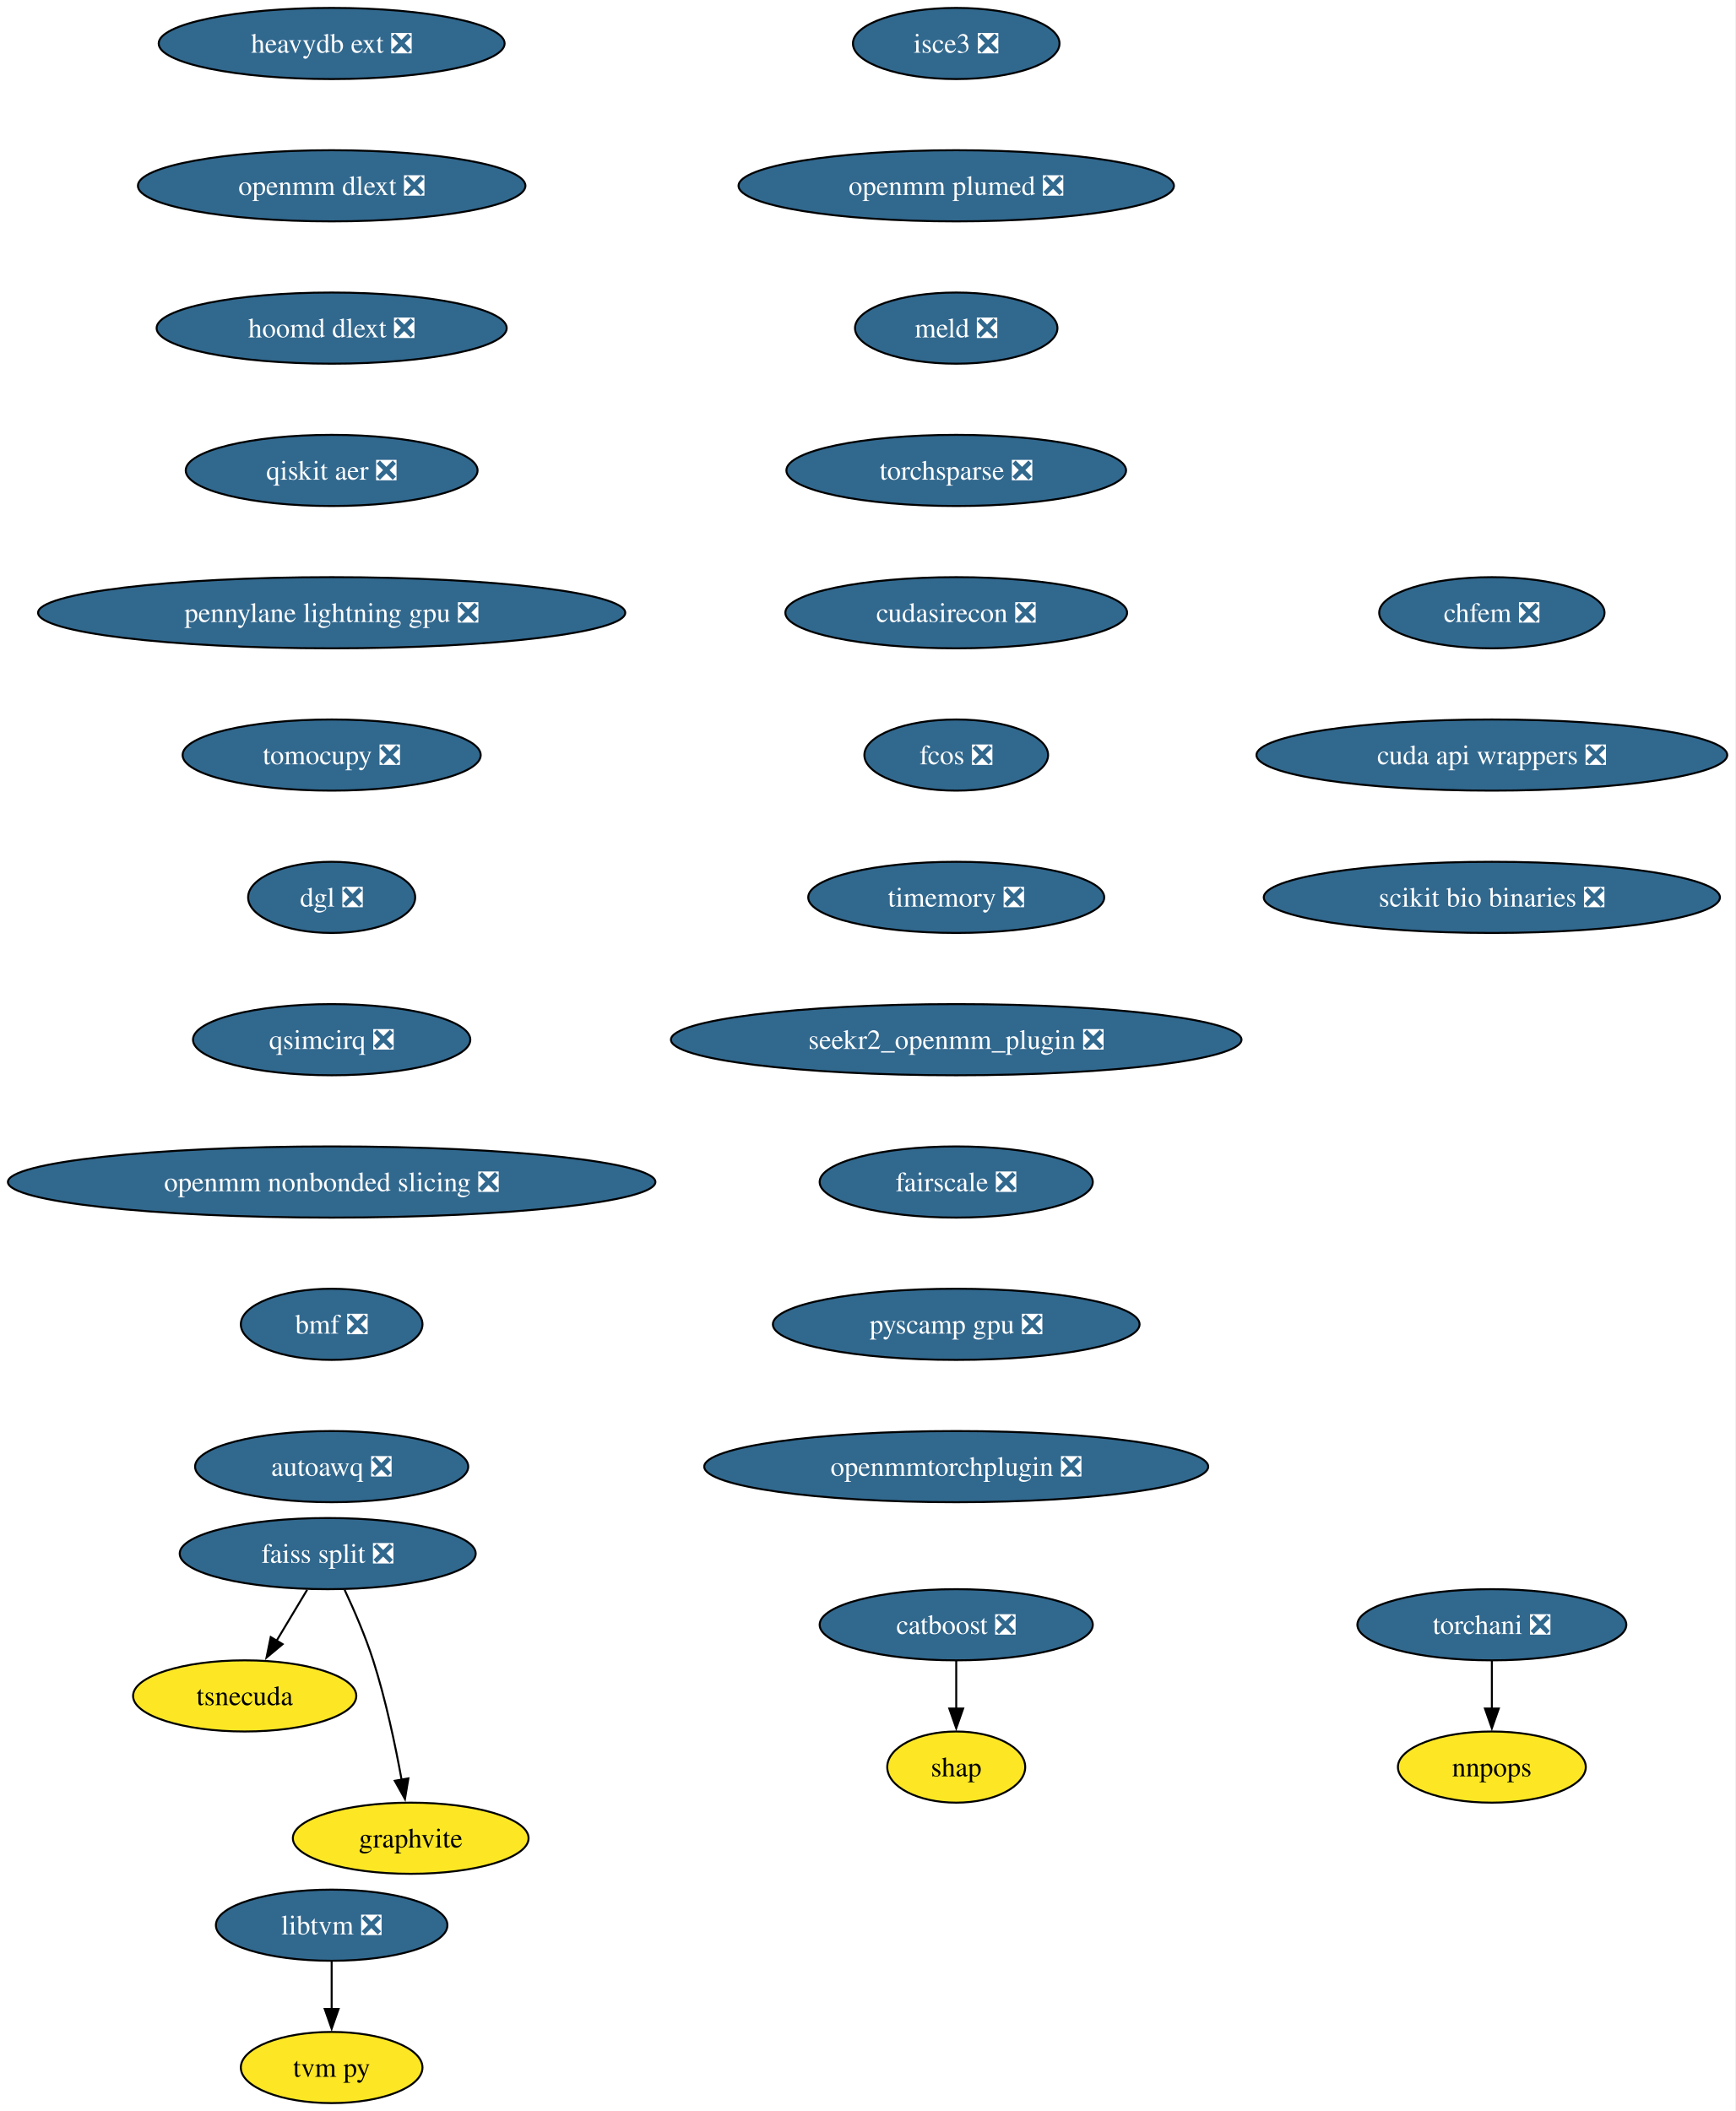
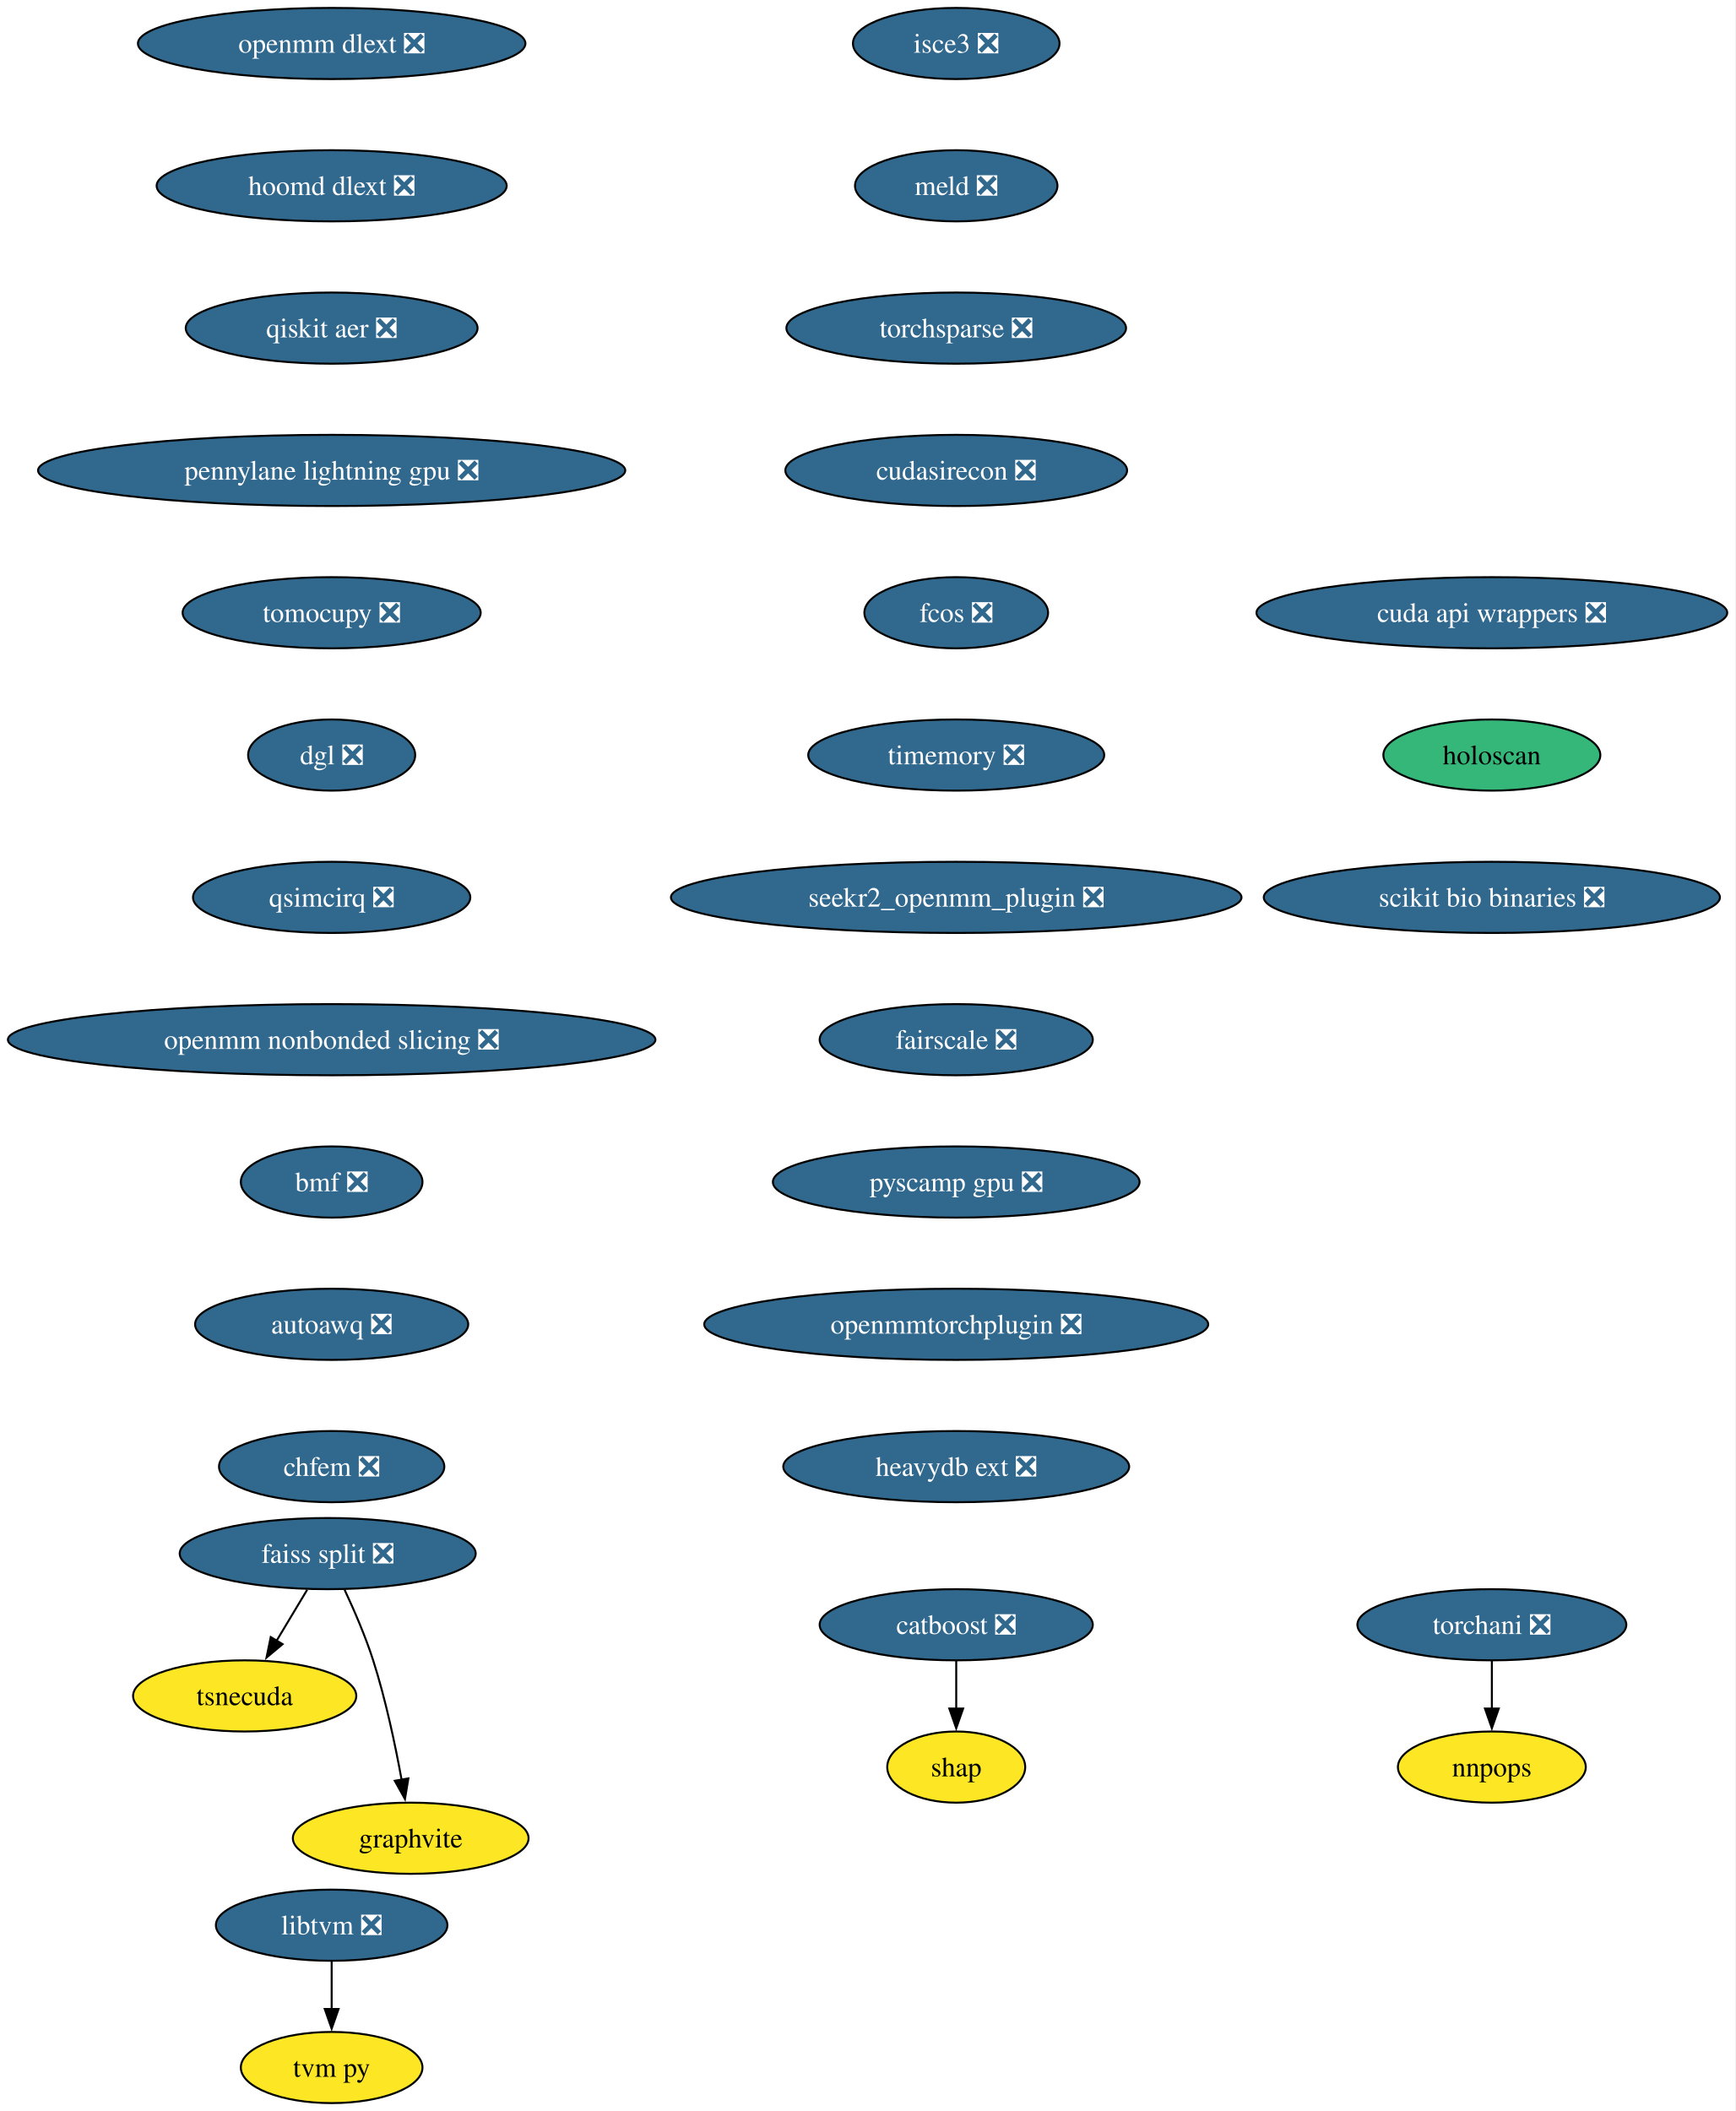
<svg xmlns="http://www.w3.org/2000/svg" xmlns:xlink="http://www.w3.org/1999/xlink" width="878pt" height="1068pt" viewBox="0.00 0.00 878.00 1068.00">
  <g id="graph0" class="graph" transform="scale(1 1) rotate(0) translate(4 1064)">
    <polygon fill="white" stroke="none" points="-4,4 -4,-1064 873.87,-1064 873.87,4 -4,4" />
    <g id="node1" class="node">
      <g id="a_node1">
        <a xlink:href="https://github.com/conda-forge/catboost-feedstock/pull/142" xlink:title="catboost ❎">
          <ellipse fill="#31688e" stroke="black" cx="479.8" cy="-242" rx="69.1" ry="18" />
          <text xml:space="preserve" text-anchor="middle" x="479.8" y="-237.32" font-family="Times,serif" font-size="14.00" fill="white">catboost ❎</text>
        </a>
      </g>
    </g>
    <g id="node2" class="node">
      <g id="a_node2">
        <a xlink:href="https://github.com/conda-forge/shap-feedstock" xlink:title="shap">
          <ellipse fill="#fde725" stroke="black" cx="479.8" cy="-170" rx="34.9" ry="18" />
          <text xml:space="preserve" text-anchor="middle" x="479.8" y="-165.32" font-family="Times,serif" font-size="14.00">shap</text>
        </a>
      </g>
    </g>
    <g id="edge1" class="edge">
      <path fill="none" stroke="black" d="M479.8,-223.7C479.8,-216.41 479.8,-207.73 479.8,-199.54" />
      <polygon fill="black" stroke="black" points="483.3,-199.62 479.8,-189.62 476.3,-199.62 483.3,-199.62" />
    </g>
    <g id="node3" class="node">
      <g id="a_node3">
        <a xlink:href="https://github.com/conda-forge/faiss-split-feedstock/pull/90" xlink:title="faiss split ❎">
          <ellipse fill="#31688e" stroke="black" cx="161.8" cy="-278" rx="74.88" ry="18" />
          <text xml:space="preserve" text-anchor="middle" x="161.8" y="-273.32" font-family="Times,serif" font-size="14.00" fill="white">faiss split ❎</text>
        </a>
      </g>
    </g>
    <g id="node4" class="node">
      <g id="a_node4">
        <a xlink:href="https://github.com/conda-forge/tsnecuda-feedstock" xlink:title="tsnecuda">
          <ellipse fill="#fde725" stroke="black" cx="119.8" cy="-206" rx="56.47" ry="18" />
          <text xml:space="preserve" text-anchor="middle" x="119.8" y="-201.33" font-family="Times,serif" font-size="14.00">tsnecuda</text>
        </a>
      </g>
    </g>
    <g id="edge2" class="edge">
      <path fill="none" stroke="black" d="M151.41,-259.7C146.74,-251.9 141.1,-242.51 135.89,-233.83" />
      <polygon fill="black" stroke="black" points="138.98,-232.18 130.84,-225.4 132.98,-235.78 138.98,-232.18" />
    </g>
    <g id="node5" class="node">
      <g id="a_node5">
        <a xlink:href="https://github.com/conda-forge/graphvite-feedstock" xlink:title="graphvite">
          <ellipse fill="#fde725" stroke="black" cx="203.8" cy="-134" rx="59.63" ry="18" />
          <text xml:space="preserve" text-anchor="middle" x="203.8" y="-129.32" font-family="Times,serif" font-size="14.00">graphvite</text>
        </a>
      </g>
    </g>
    <g id="edge3" class="edge">
      <path fill="none" stroke="black" d="M170.36,-259.67C175.13,-249.48 180.88,-236.23 184.8,-224 191.14,-204.19 195.98,-181.23 199.19,-163.59" />
      <polygon fill="black" stroke="black" points="202.62,-164.27 200.89,-153.82 195.73,-163.07 202.62,-164.27" />
    </g>
    <g id="node6" class="node">
      <g id="a_node6">
        <a xlink:href="https://github.com/conda-forge/libtvm-feedstock/pull/42" xlink:title="libtvm ❎">
          <ellipse fill="#31688e" stroke="black" cx="163.8" cy="-90" rx="58.57" ry="18" />
          <text xml:space="preserve" text-anchor="middle" x="163.8" y="-85.33" font-family="Times,serif" font-size="14.00" fill="white">libtvm ❎</text>
        </a>
      </g>
    </g>
    <g id="node7" class="node">
      <g id="a_node7">
        <a xlink:href="https://github.com/conda-forge/tvm-py-feedstock" xlink:title="tvm py">
          <ellipse fill="#fde725" stroke="black" cx="163.8" cy="-18" rx="45.95" ry="18" />
          <text xml:space="preserve" text-anchor="middle" x="163.8" y="-13.32" font-family="Times,serif" font-size="14.00">tvm py</text>
        </a>
      </g>
    </g>
    <g id="edge4" class="edge">
      <path fill="none" stroke="black" d="M163.8,-71.7C163.8,-64.41 163.8,-55.73 163.8,-47.54" />
      <polygon fill="black" stroke="black" points="167.3,-47.62 163.8,-37.62 160.3,-47.62 167.3,-47.62" />
    </g>
    <g id="node8" class="node">
      <g id="a_node8">
        <a xlink:href="https://github.com/conda-forge/torchani-feedstock/pull/48" xlink:title="torchani ❎">
          <ellipse fill="#31688e" stroke="black" cx="750.8" cy="-242" rx="68.04" ry="18" />
          <text xml:space="preserve" text-anchor="middle" x="750.8" y="-237.32" font-family="Times,serif" font-size="14.00" fill="white">torchani ❎</text>
        </a>
      </g>
    </g>
    <g id="node9" class="node">
      <g id="a_node9">
        <a xlink:href="https://github.com/conda-forge/nnpops-feedstock" xlink:title="nnpops">
          <ellipse fill="#fde725" stroke="black" cx="750.8" cy="-170" rx="47.53" ry="18" />
          <text xml:space="preserve" text-anchor="middle" x="750.8" y="-165.32" font-family="Times,serif" font-size="14.00">nnpops</text>
        </a>
      </g>
    </g>
    <g id="edge5" class="edge">
      <path fill="none" stroke="black" d="M750.8,-223.7C750.8,-216.41 750.8,-207.73 750.8,-199.54" />
      <polygon fill="black" stroke="black" points="754.3,-199.62 750.8,-189.62 747.3,-199.62 754.3,-199.62" />
    </g>
    <g id="node10" class="node">
      <g id="a_node10">
        <a xlink:href="https://github.com/conda-forge/isce3-feedstock/pull/103" xlink:title="isce3 ❎">
          <ellipse fill="#31688e" stroke="black" cx="479.8" cy="-1042" rx="52.26" ry="18" />
          <text xml:space="preserve" text-anchor="middle" x="479.8" y="-1037.33" font-family="Times,serif" font-size="14.00" fill="white">isce3 ❎</text>
        </a>
      </g>
    </g>
    <g id="node11" class="node">
      <g id="a_node11">
-         <a xlink:href="https://github.com/conda-forge/openmm-plumed-feedstock/pull/41" xlink:title="openmm plumed ❎">
-           <ellipse fill="#31688e" stroke="black" cx="479.8" cy="-970" rx="110.13" ry="18" />
-           <text xml:space="preserve" text-anchor="middle" x="479.8" y="-965.33" font-family="Times,serif" font-size="14.00" fill="white">openmm plumed ❎</text>
+         <a xlink:href="https://github.com/conda-forge/meld-feedstock/pull/28" xlink:title="meld ❎">
+           <ellipse fill="#31688e" stroke="black" cx="479.8" cy="-970" rx="51.21" ry="18" />
+           <text xml:space="preserve" text-anchor="middle" x="479.8" y="-965.33" font-family="Times,serif" font-size="14.00" fill="white">meld ❎</text>
        </a>
      </g>
    </g>
    <g id="node12" class="node">
      <g id="a_node12">
-         <a xlink:href="https://github.com/conda-forge/meld-feedstock/pull/28" xlink:title="meld ❎">
-           <ellipse fill="#31688e" stroke="black" cx="479.8" cy="-898" rx="51.21" ry="18" />
-           <text xml:space="preserve" text-anchor="middle" x="479.8" y="-893.33" font-family="Times,serif" font-size="14.00" fill="white">meld ❎</text>
+         <a xlink:href="https://github.com/conda-forge/torchsparse-feedstock/pull/41" xlink:title="torchsparse ❎">
+           <ellipse fill="#31688e" stroke="black" cx="479.8" cy="-898" rx="85.93" ry="18" />
+           <text xml:space="preserve" text-anchor="middle" x="479.8" y="-893.33" font-family="Times,serif" font-size="14.00" fill="white">torchsparse ❎</text>
        </a>
      </g>
    </g>
    <g id="node13" class="node">
      <g id="a_node13">
-         <a xlink:href="https://github.com/conda-forge/torchsparse-feedstock/pull/41" xlink:title="torchsparse ❎">
-           <ellipse fill="#31688e" stroke="black" cx="479.8" cy="-826" rx="85.93" ry="18" />
-           <text xml:space="preserve" text-anchor="middle" x="479.8" y="-821.33" font-family="Times,serif" font-size="14.00" fill="white">torchsparse ❎</text>
+         <a xlink:href="https://github.com/conda-forge/cudasirecon-feedstock/pull/31" xlink:title="cudasirecon ❎">
+           <ellipse fill="#31688e" stroke="black" cx="479.8" cy="-826" rx="86.46" ry="18" />
+           <text xml:space="preserve" text-anchor="middle" x="479.8" y="-821.33" font-family="Times,serif" font-size="14.00" fill="white">cudasirecon ❎</text>
        </a>
      </g>
    </g>
    <g id="node14" class="node">
      <g id="a_node14">
-         <a xlink:href="https://github.com/conda-forge/cudasirecon-feedstock/pull/31" xlink:title="cudasirecon ❎">
-           <ellipse fill="#31688e" stroke="black" cx="479.8" cy="-754" rx="86.46" ry="18" />
-           <text xml:space="preserve" text-anchor="middle" x="479.8" y="-749.33" font-family="Times,serif" font-size="14.00" fill="white">cudasirecon ❎</text>
+         <a xlink:href="https://github.com/conda-forge/fcos-feedstock/pull/26" xlink:title="fcos ❎">
+           <ellipse fill="#31688e" stroke="black" cx="479.8" cy="-754" rx="46.47" ry="18" />
+           <text xml:space="preserve" text-anchor="middle" x="479.8" y="-749.33" font-family="Times,serif" font-size="14.00" fill="white">fcos ❎</text>
        </a>
      </g>
    </g>
    <g id="node15" class="node">
      <g id="a_node15">
-         <a xlink:href="https://github.com/conda-forge/fcos-feedstock/pull/26" xlink:title="fcos ❎">
-           <ellipse fill="#31688e" stroke="black" cx="479.8" cy="-682" rx="46.47" ry="18" />
-           <text xml:space="preserve" text-anchor="middle" x="479.8" y="-677.33" font-family="Times,serif" font-size="14.00" fill="white">fcos ❎</text>
+         <a xlink:href="https://github.com/conda-forge/timemory-feedstock/pull/23" xlink:title="timemory ❎">
+           <ellipse fill="#31688e" stroke="black" cx="479.8" cy="-682" rx="74.88" ry="18" />
+           <text xml:space="preserve" text-anchor="middle" x="479.8" y="-677.33" font-family="Times,serif" font-size="14.00" fill="white">timemory ❎</text>
        </a>
      </g>
    </g>
    <g id="node16" class="node">
      <g id="a_node16">
-         <a xlink:href="https://github.com/conda-forge/timemory-feedstock/pull/23" xlink:title="timemory ❎">
-           <ellipse fill="#31688e" stroke="black" cx="479.8" cy="-610" rx="74.88" ry="18" />
-           <text xml:space="preserve" text-anchor="middle" x="479.8" y="-605.33" font-family="Times,serif" font-size="14.00" fill="white">timemory ❎</text>
+         <a xlink:href="https://github.com/conda-forge/seekr2_openmm_plugin-feedstock/pull/28" xlink:title="seekr2_openmm_plugin ❎">
+           <ellipse fill="#31688e" stroke="black" cx="479.8" cy="-610" rx="144.33" ry="18" />
+           <text xml:space="preserve" text-anchor="middle" x="479.8" y="-605.33" font-family="Times,serif" font-size="14.00" fill="white">seekr2_openmm_plugin ❎</text>
        </a>
      </g>
    </g>
    <g id="node17" class="node">
      <g id="a_node17">
-         <a xlink:href="https://github.com/conda-forge/seekr2_openmm_plugin-feedstock/pull/28" xlink:title="seekr2_openmm_plugin ❎">
-           <ellipse fill="#31688e" stroke="black" cx="479.8" cy="-538" rx="144.33" ry="18" />
-           <text xml:space="preserve" text-anchor="middle" x="479.8" y="-533.33" font-family="Times,serif" font-size="14.00" fill="white">seekr2_openmm_plugin ❎</text>
+         <a xlink:href="https://github.com/conda-forge/fairscale-feedstock/pull/41" xlink:title="fairscale ❎">
+           <ellipse fill="#31688e" stroke="black" cx="479.8" cy="-538" rx="69.1" ry="18" />
+           <text xml:space="preserve" text-anchor="middle" x="479.8" y="-533.33" font-family="Times,serif" font-size="14.00" fill="white">fairscale ❎</text>
        </a>
      </g>
    </g>
    <g id="node18" class="node">
      <g id="a_node18">
-         <a xlink:href="https://github.com/conda-forge/fairscale-feedstock/pull/41" xlink:title="fairscale ❎">
-           <ellipse fill="#31688e" stroke="black" cx="479.8" cy="-466" rx="69.1" ry="18" />
-           <text xml:space="preserve" text-anchor="middle" x="479.8" y="-461.32" font-family="Times,serif" font-size="14.00" fill="white">fairscale ❎</text>
+         <a xlink:href="https://github.com/conda-forge/pyscamp-gpu-feedstock/pull/16" xlink:title="pyscamp gpu ❎">
+           <ellipse fill="#31688e" stroke="black" cx="479.8" cy="-466" rx="92.77" ry="18" />
+           <text xml:space="preserve" text-anchor="middle" x="479.8" y="-461.32" font-family="Times,serif" font-size="14.00" fill="white">pyscamp gpu ❎</text>
        </a>
      </g>
    </g>
    <g id="node19" class="node">
      <g id="a_node19">
-         <a xlink:href="https://github.com/conda-forge/pyscamp-gpu-feedstock/pull/16" xlink:title="pyscamp gpu ❎">
-           <ellipse fill="#31688e" stroke="black" cx="479.8" cy="-394" rx="92.77" ry="18" />
-           <text xml:space="preserve" text-anchor="middle" x="479.8" y="-389.32" font-family="Times,serif" font-size="14.00" fill="white">pyscamp gpu ❎</text>
+         <a xlink:href="https://github.com/conda-forge/openmmtorchplugin-feedstock/pull/29" xlink:title="openmmtorchplugin ❎">
+           <ellipse fill="#31688e" stroke="black" cx="479.8" cy="-394" rx="127.49" ry="18" />
+           <text xml:space="preserve" text-anchor="middle" x="479.8" y="-389.32" font-family="Times,serif" font-size="14.00" fill="white">openmmtorchplugin ❎</text>
        </a>
      </g>
    </g>
    <g id="node20" class="node">
      <g id="a_node20">
-         <a xlink:href="https://github.com/conda-forge/openmmtorchplugin-feedstock/pull/29" xlink:title="openmmtorchplugin ❎">
-           <ellipse fill="#31688e" stroke="black" cx="479.8" cy="-322" rx="127.49" ry="18" />
-           <text xml:space="preserve" text-anchor="middle" x="479.8" y="-317.32" font-family="Times,serif" font-size="14.00" fill="white">openmmtorchplugin ❎</text>
+         <a xlink:href="https://github.com/conda-forge/heavydb-ext-feedstock/pull/90" xlink:title="heavydb ext ❎">
+           <ellipse fill="#31688e" stroke="black" cx="479.8" cy="-322" rx="87.51" ry="18" />
+           <text xml:space="preserve" text-anchor="middle" x="479.8" y="-317.32" font-family="Times,serif" font-size="14.00" fill="white">heavydb ext ❎</text>
        </a>
      </g>
    </g>
    <g id="node21" class="node">
      <g id="a_node21">
-         <a xlink:href="https://github.com/conda-forge/heavydb-ext-feedstock/pull/90" xlink:title="heavydb ext ❎">
-           <ellipse fill="#31688e" stroke="black" cx="163.8" cy="-1042" rx="87.51" ry="18" />
-           <text xml:space="preserve" text-anchor="middle" x="163.8" y="-1037.33" font-family="Times,serif" font-size="14.00" fill="white">heavydb ext ❎</text>
+         <a xlink:href="https://github.com/conda-forge/openmm-dlext-feedstock/pull/18" xlink:title="openmm dlext ❎">
+           <ellipse fill="#31688e" stroke="black" cx="163.8" cy="-1042" rx="98.03" ry="18" />
+           <text xml:space="preserve" text-anchor="middle" x="163.8" y="-1037.33" font-family="Times,serif" font-size="14.00" fill="white">openmm dlext ❎</text>
        </a>
      </g>
    </g>
    <g id="node22" class="node">
      <g id="a_node22">
-         <a xlink:href="https://github.com/conda-forge/openmm-dlext-feedstock/pull/18" xlink:title="openmm dlext ❎">
-           <ellipse fill="#31688e" stroke="black" cx="163.8" cy="-970" rx="98.03" ry="18" />
-           <text xml:space="preserve" text-anchor="middle" x="163.8" y="-965.33" font-family="Times,serif" font-size="14.00" fill="white">openmm dlext ❎</text>
+         <a xlink:href="https://github.com/conda-forge/hoomd-dlext-feedstock/pull/18" xlink:title="hoomd dlext ❎">
+           <ellipse fill="#31688e" stroke="black" cx="163.8" cy="-970" rx="88.56" ry="18" />
+           <text xml:space="preserve" text-anchor="middle" x="163.8" y="-965.33" font-family="Times,serif" font-size="14.00" fill="white">hoomd dlext ❎</text>
        </a>
      </g>
    </g>
    <g id="node23" class="node">
      <g id="a_node23">
-         <a xlink:href="https://github.com/conda-forge/hoomd-dlext-feedstock/pull/18" xlink:title="hoomd dlext ❎">
-           <ellipse fill="#31688e" stroke="black" cx="163.8" cy="-898" rx="88.56" ry="18" />
-           <text xml:space="preserve" text-anchor="middle" x="163.8" y="-893.33" font-family="Times,serif" font-size="14.00" fill="white">hoomd dlext ❎</text>
+         <a xlink:href="https://github.com/conda-forge/qiskit-aer-feedstock/pull/59" xlink:title="qiskit aer ❎">
+           <ellipse fill="#31688e" stroke="black" cx="163.8" cy="-898" rx="73.83" ry="18" />
+           <text xml:space="preserve" text-anchor="middle" x="163.8" y="-893.33" font-family="Times,serif" font-size="14.00" fill="white">qiskit aer ❎</text>
        </a>
      </g>
    </g>
    <g id="node24" class="node">
      <g id="a_node24">
-         <a xlink:href="https://github.com/conda-forge/qiskit-aer-feedstock/pull/59" xlink:title="qiskit aer ❎">
-           <ellipse fill="#31688e" stroke="black" cx="163.8" cy="-826" rx="73.83" ry="18" />
-           <text xml:space="preserve" text-anchor="middle" x="163.8" y="-821.33" font-family="Times,serif" font-size="14.00" fill="white">qiskit aer ❎</text>
+         <a xlink:href="https://github.com/conda-forge/pennylane-lightning-gpu-feedstock/pull/28" xlink:title="pennylane lightning gpu ❎">
+           <ellipse fill="#31688e" stroke="black" cx="163.8" cy="-826" rx="148.54" ry="18" />
+           <text xml:space="preserve" text-anchor="middle" x="163.8" y="-821.33" font-family="Times,serif" font-size="14.00" fill="white">pennylane lightning gpu ❎</text>
        </a>
      </g>
    </g>
    <g id="node25" class="node">
      <g id="a_node25">
-         <a xlink:href="https://github.com/conda-forge/pennylane-lightning-gpu-feedstock/pull/28" xlink:title="pennylane lightning gpu ❎">
-           <ellipse fill="#31688e" stroke="black" cx="163.8" cy="-754" rx="148.54" ry="18" />
-           <text xml:space="preserve" text-anchor="middle" x="163.8" y="-749.33" font-family="Times,serif" font-size="14.00" fill="white">pennylane lightning gpu ❎</text>
+         <a xlink:href="https://github.com/conda-forge/tomocupy-feedstock/pull/32" xlink:title="tomocupy ❎">
+           <ellipse fill="#31688e" stroke="black" cx="163.8" cy="-754" rx="75.41" ry="18" />
+           <text xml:space="preserve" text-anchor="middle" x="163.8" y="-749.33" font-family="Times,serif" font-size="14.00" fill="white">tomocupy ❎</text>
        </a>
      </g>
    </g>
    <g id="node26" class="node">
      <g id="a_node26">
-         <a xlink:href="https://github.com/conda-forge/tomocupy-feedstock/pull/32" xlink:title="tomocupy ❎">
-           <ellipse fill="#31688e" stroke="black" cx="163.8" cy="-682" rx="75.41" ry="18" />
-           <text xml:space="preserve" text-anchor="middle" x="163.8" y="-677.33" font-family="Times,serif" font-size="14.00" fill="white">tomocupy ❎</text>
+         <a xlink:href="https://github.com/conda-forge/dgl-feedstock/pull/61" xlink:title="dgl ❎">
+           <ellipse fill="#31688e" stroke="black" cx="163.8" cy="-682" rx="42.26" ry="18" />
+           <text xml:space="preserve" text-anchor="middle" x="163.8" y="-677.33" font-family="Times,serif" font-size="14.00" fill="white">dgl ❎</text>
        </a>
      </g>
    </g>
    <g id="node27" class="node">
      <g id="a_node27">
-         <a xlink:href="https://github.com/conda-forge/dgl-feedstock/pull/61" xlink:title="dgl ❎">
-           <ellipse fill="#31688e" stroke="black" cx="163.8" cy="-610" rx="42.26" ry="18" />
-           <text xml:space="preserve" text-anchor="middle" x="163.8" y="-605.33" font-family="Times,serif" font-size="14.00" fill="white">dgl ❎</text>
+         <a xlink:href="https://github.com/conda-forge/qsimcirq-feedstock/pull/31" xlink:title="qsimcirq ❎">
+           <ellipse fill="#31688e" stroke="black" cx="163.8" cy="-610" rx="70.15" ry="18" />
+           <text xml:space="preserve" text-anchor="middle" x="163.8" y="-605.33" font-family="Times,serif" font-size="14.00" fill="white">qsimcirq ❎</text>
        </a>
      </g>
    </g>
    <g id="node28" class="node">
      <g id="a_node28">
-         <a xlink:href="https://github.com/conda-forge/qsimcirq-feedstock/pull/31" xlink:title="qsimcirq ❎">
-           <ellipse fill="#31688e" stroke="black" cx="163.8" cy="-538" rx="70.15" ry="18" />
-           <text xml:space="preserve" text-anchor="middle" x="163.8" y="-533.33" font-family="Times,serif" font-size="14.00" fill="white">qsimcirq ❎</text>
+         <a xlink:href="https://github.com/conda-forge/openmm-nonbonded-slicing-feedstock/pull/12" xlink:title="openmm nonbonded slicing ❎">
+           <ellipse fill="#31688e" stroke="black" cx="163.8" cy="-538" rx="163.8" ry="18" />
+           <text xml:space="preserve" text-anchor="middle" x="163.8" y="-533.33" font-family="Times,serif" font-size="14.00" fill="white">openmm nonbonded slicing ❎</text>
        </a>
      </g>
    </g>
    <g id="node29" class="node">
      <g id="a_node29">
-         <a xlink:href="https://github.com/conda-forge/openmm-nonbonded-slicing-feedstock/pull/12" xlink:title="openmm nonbonded slicing ❎">
-           <ellipse fill="#31688e" stroke="black" cx="163.8" cy="-466" rx="163.8" ry="18" />
-           <text xml:space="preserve" text-anchor="middle" x="163.8" y="-461.32" font-family="Times,serif" font-size="14.00" fill="white">openmm nonbonded slicing ❎</text>
+         <a xlink:href="https://github.com/conda-forge/bmf-feedstock/pull/39" xlink:title="bmf ❎">
+           <ellipse fill="#31688e" stroke="black" cx="163.8" cy="-466" rx="45.95" ry="18" />
+           <text xml:space="preserve" text-anchor="middle" x="163.8" y="-461.32" font-family="Times,serif" font-size="14.00" fill="white">bmf ❎</text>
        </a>
      </g>
    </g>
    <g id="node30" class="node">
      <g id="a_node30">
-         <a xlink:href="https://github.com/conda-forge/bmf-feedstock/pull/39" xlink:title="bmf ❎">
-           <ellipse fill="#31688e" stroke="black" cx="163.8" cy="-394" rx="45.95" ry="18" />
-           <text xml:space="preserve" text-anchor="middle" x="163.8" y="-389.32" font-family="Times,serif" font-size="14.00" fill="white">bmf ❎</text>
+         <a xlink:href="https://github.com/conda-forge/autoawq-feedstock/pull/32" xlink:title="autoawq ❎">
+           <ellipse fill="#31688e" stroke="black" cx="163.8" cy="-394" rx="69.1" ry="18" />
+           <text xml:space="preserve" text-anchor="middle" x="163.8" y="-389.32" font-family="Times,serif" font-size="14.00" fill="white">autoawq ❎</text>
        </a>
      </g>
    </g>
    <g id="node31" class="node">
      <g id="a_node31">
-         <a xlink:href="https://github.com/conda-forge/autoawq-feedstock/pull/32" xlink:title="autoawq ❎">
-           <ellipse fill="#31688e" stroke="black" cx="163.8" cy="-322" rx="69.1" ry="18" />
-           <text xml:space="preserve" text-anchor="middle" x="163.8" y="-317.32" font-family="Times,serif" font-size="14.00" fill="white">autoawq ❎</text>
+         <a xlink:href="https://github.com/conda-forge/chfem-feedstock/pull/9" xlink:title="chfem ❎">
+           <ellipse fill="#31688e" stroke="black" cx="163.8" cy="-322" rx="57" ry="18" />
+           <text xml:space="preserve" text-anchor="middle" x="163.8" y="-317.32" font-family="Times,serif" font-size="14.00" fill="white">chfem ❎</text>
        </a>
      </g>
    </g>
    <g id="node32" class="node">
      <g id="a_node32">
-         <a xlink:href="https://github.com/conda-forge/chfem-feedstock/pull/9" xlink:title="chfem ❎">
-           <ellipse fill="#31688e" stroke="black" cx="750.8" cy="-754" rx="57" ry="18" />
-           <text xml:space="preserve" text-anchor="middle" x="750.8" y="-749.33" font-family="Times,serif" font-size="14.00" fill="white">chfem ❎</text>
+         <a xlink:href="https://github.com/conda-forge/cuda-api-wrappers-feedstock/pull/3" xlink:title="cuda api wrappers ❎">
+           <ellipse fill="#31688e" stroke="black" cx="750.8" cy="-754" rx="119.08" ry="18" />
+           <text xml:space="preserve" text-anchor="middle" x="750.8" y="-749.33" font-family="Times,serif" font-size="14.00" fill="white">cuda api wrappers ❎</text>
        </a>
      </g>
    </g>
    <g id="node33" class="node">
      <g id="a_node33">
-         <a xlink:href="https://github.com/conda-forge/cuda-api-wrappers-feedstock/pull/3" xlink:title="cuda api wrappers ❎">
-           <ellipse fill="#31688e" stroke="black" cx="750.8" cy="-682" rx="119.08" ry="18" />
-           <text xml:space="preserve" text-anchor="middle" x="750.8" y="-677.33" font-family="Times,serif" font-size="14.00" fill="white">cuda api wrappers ❎</text>
+         <a xlink:href="https://github.com/conda-forge/holoscan-feedstock" xlink:title="holoscan">
+           <ellipse fill="#35b779" stroke="black" cx="750.8" cy="-682" rx="54.89" ry="18" />
+           <text xml:space="preserve" text-anchor="middle" x="750.8" y="-677.33" font-family="Times,serif" font-size="14.00">holoscan</text>
        </a>
      </g>
    </g>
    <g id="node34" class="node">
      <g id="a_node34">
        <a xlink:href="https://github.com/conda-forge/scikit-bio-binaries-feedstock/pull/6" xlink:title="scikit bio binaries ❎">
          <ellipse fill="#31688e" stroke="black" cx="750.8" cy="-610" rx="115.39" ry="18" />
          <text xml:space="preserve" text-anchor="middle" x="750.8" y="-605.33" font-family="Times,serif" font-size="14.00" fill="white">scikit bio binaries ❎</text>
        </a>
      </g>
    </g>
  </g>
</svg>
